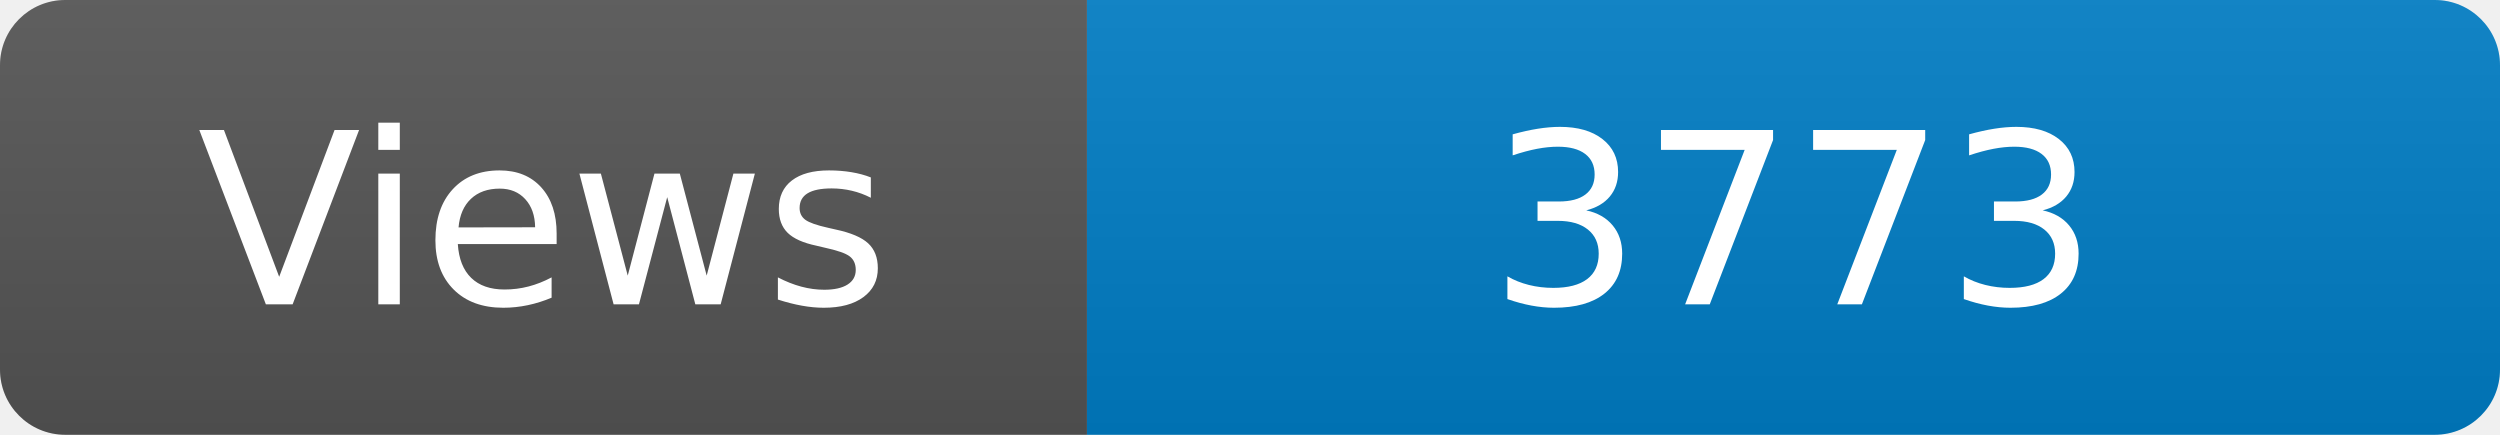
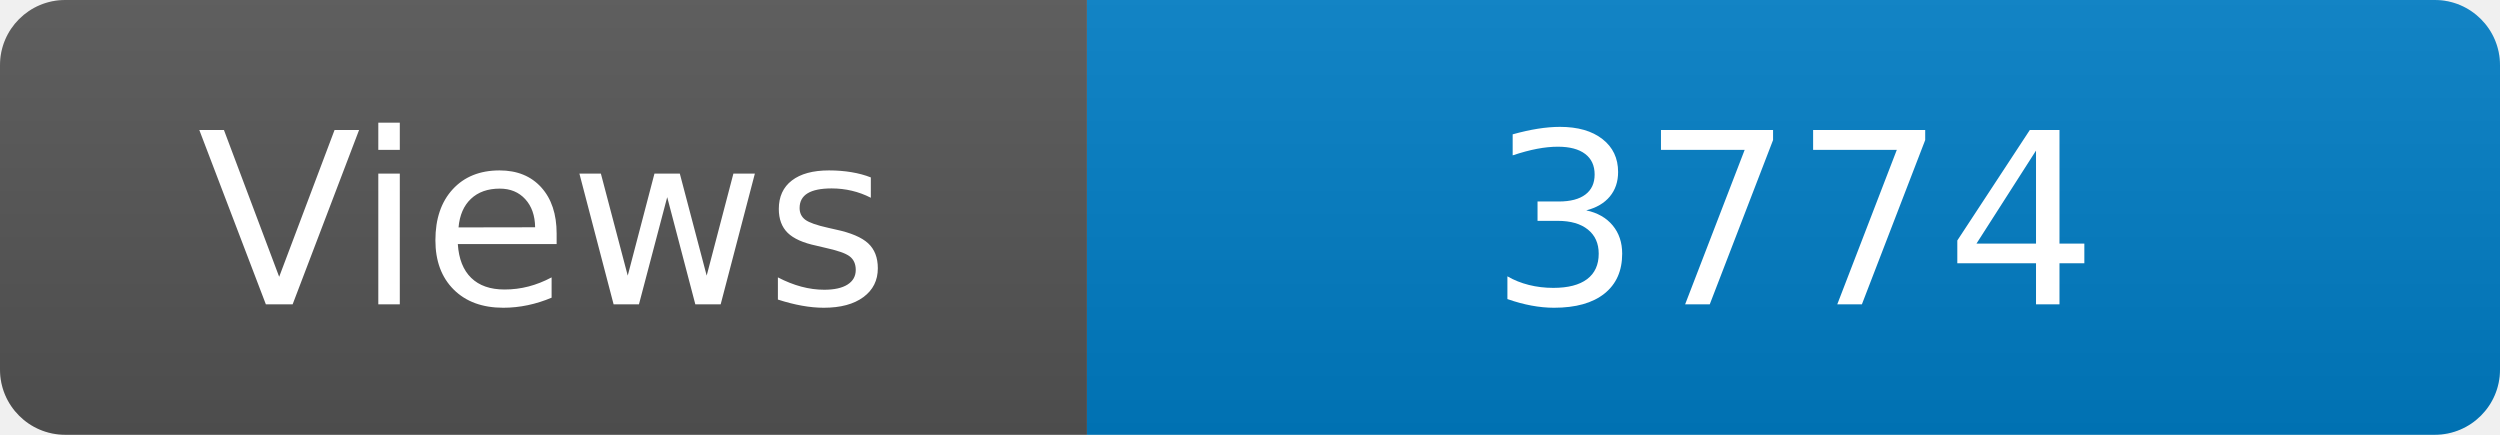
<svg xmlns="http://www.w3.org/2000/svg" width="115" height="20" role="img" aria-label="Maintained?: yes">
  <linearGradient id="s" x2="0" y2="100%">
    <stop offset="0" stop-color="#bbb" stop-opacity=".1" />
    <stop offset="1" stop-opacity=".1" />
  </linearGradient>
  <clipPath id="r">
    <rect width="115" height="20" rx="3" fill="#fff" />
  </clipPath>
  <g clip-path="url(#r)">
    <rect width="50" height="20" fill="#555" />
    <rect x="50" width="160" height="20" fill="#007ec6" />
    <rect width="115" height="20" fill="url(#s)" />
  </g>
  <g fill="#fff" text-anchor="middle" font-family="Verdana,Geneva,DejaVu Sans,sans-serif" font-size="110">
    <text x="250" y="140" transform="scale(.1)" fill="#fff">Views</text>
-     <text x="825" y="140" transform="scale(.1)" fill="#fff">3773</text>
+     <text x="825" y="140" transform="scale(.1)" fill="#fff">3774</text>
  </g>
</svg>
